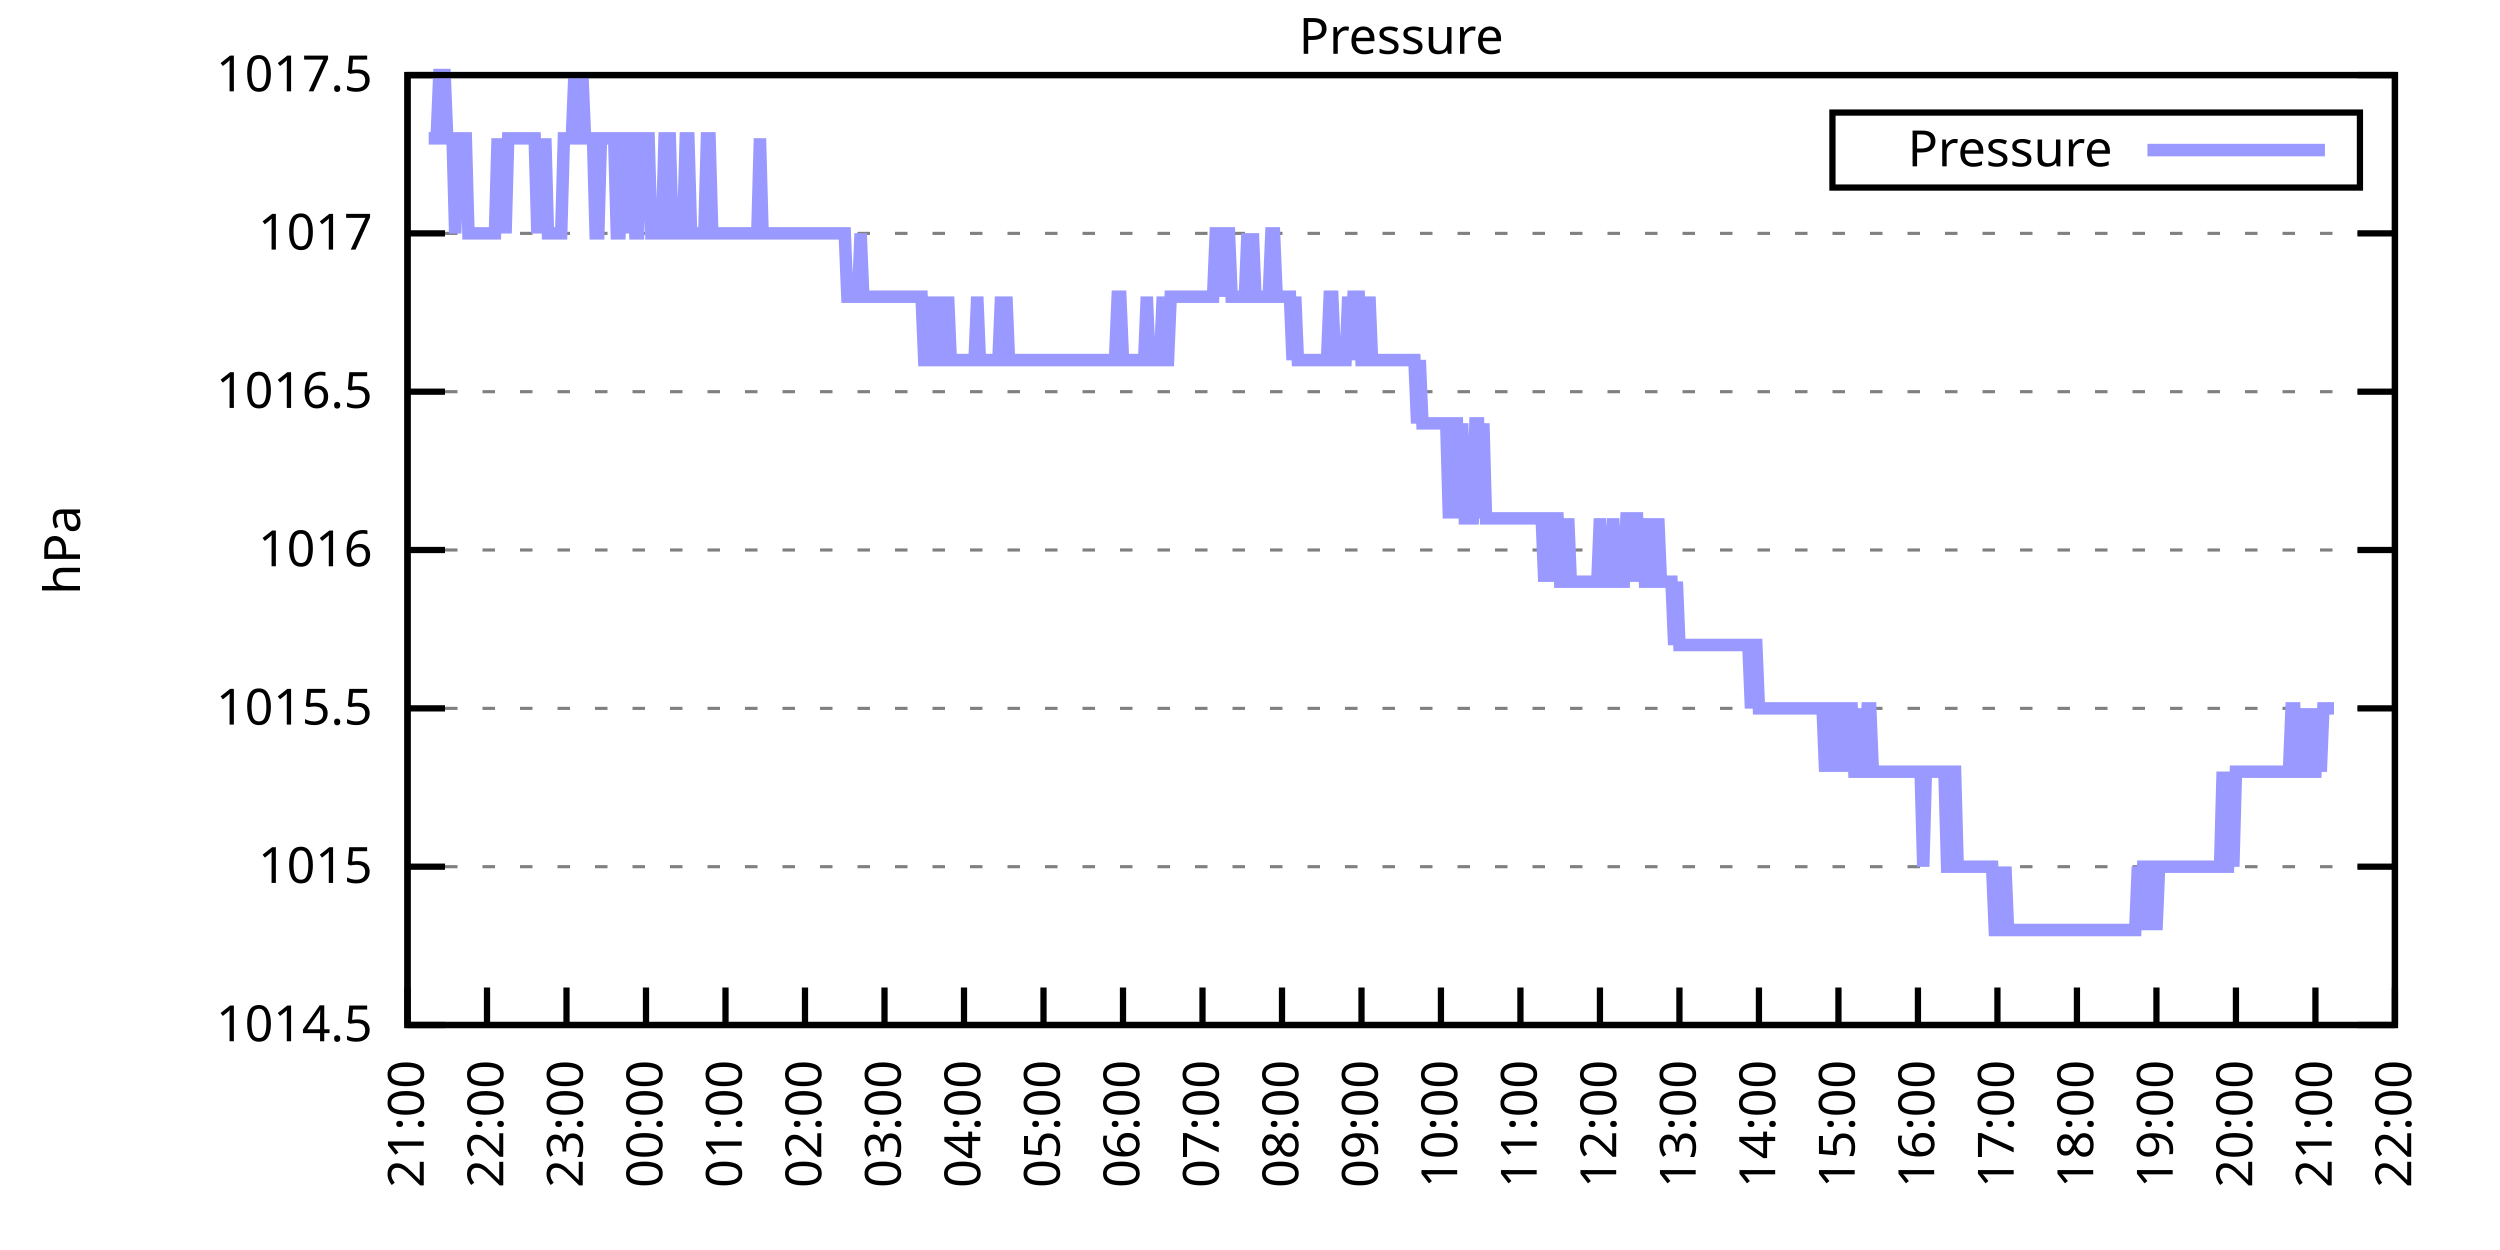
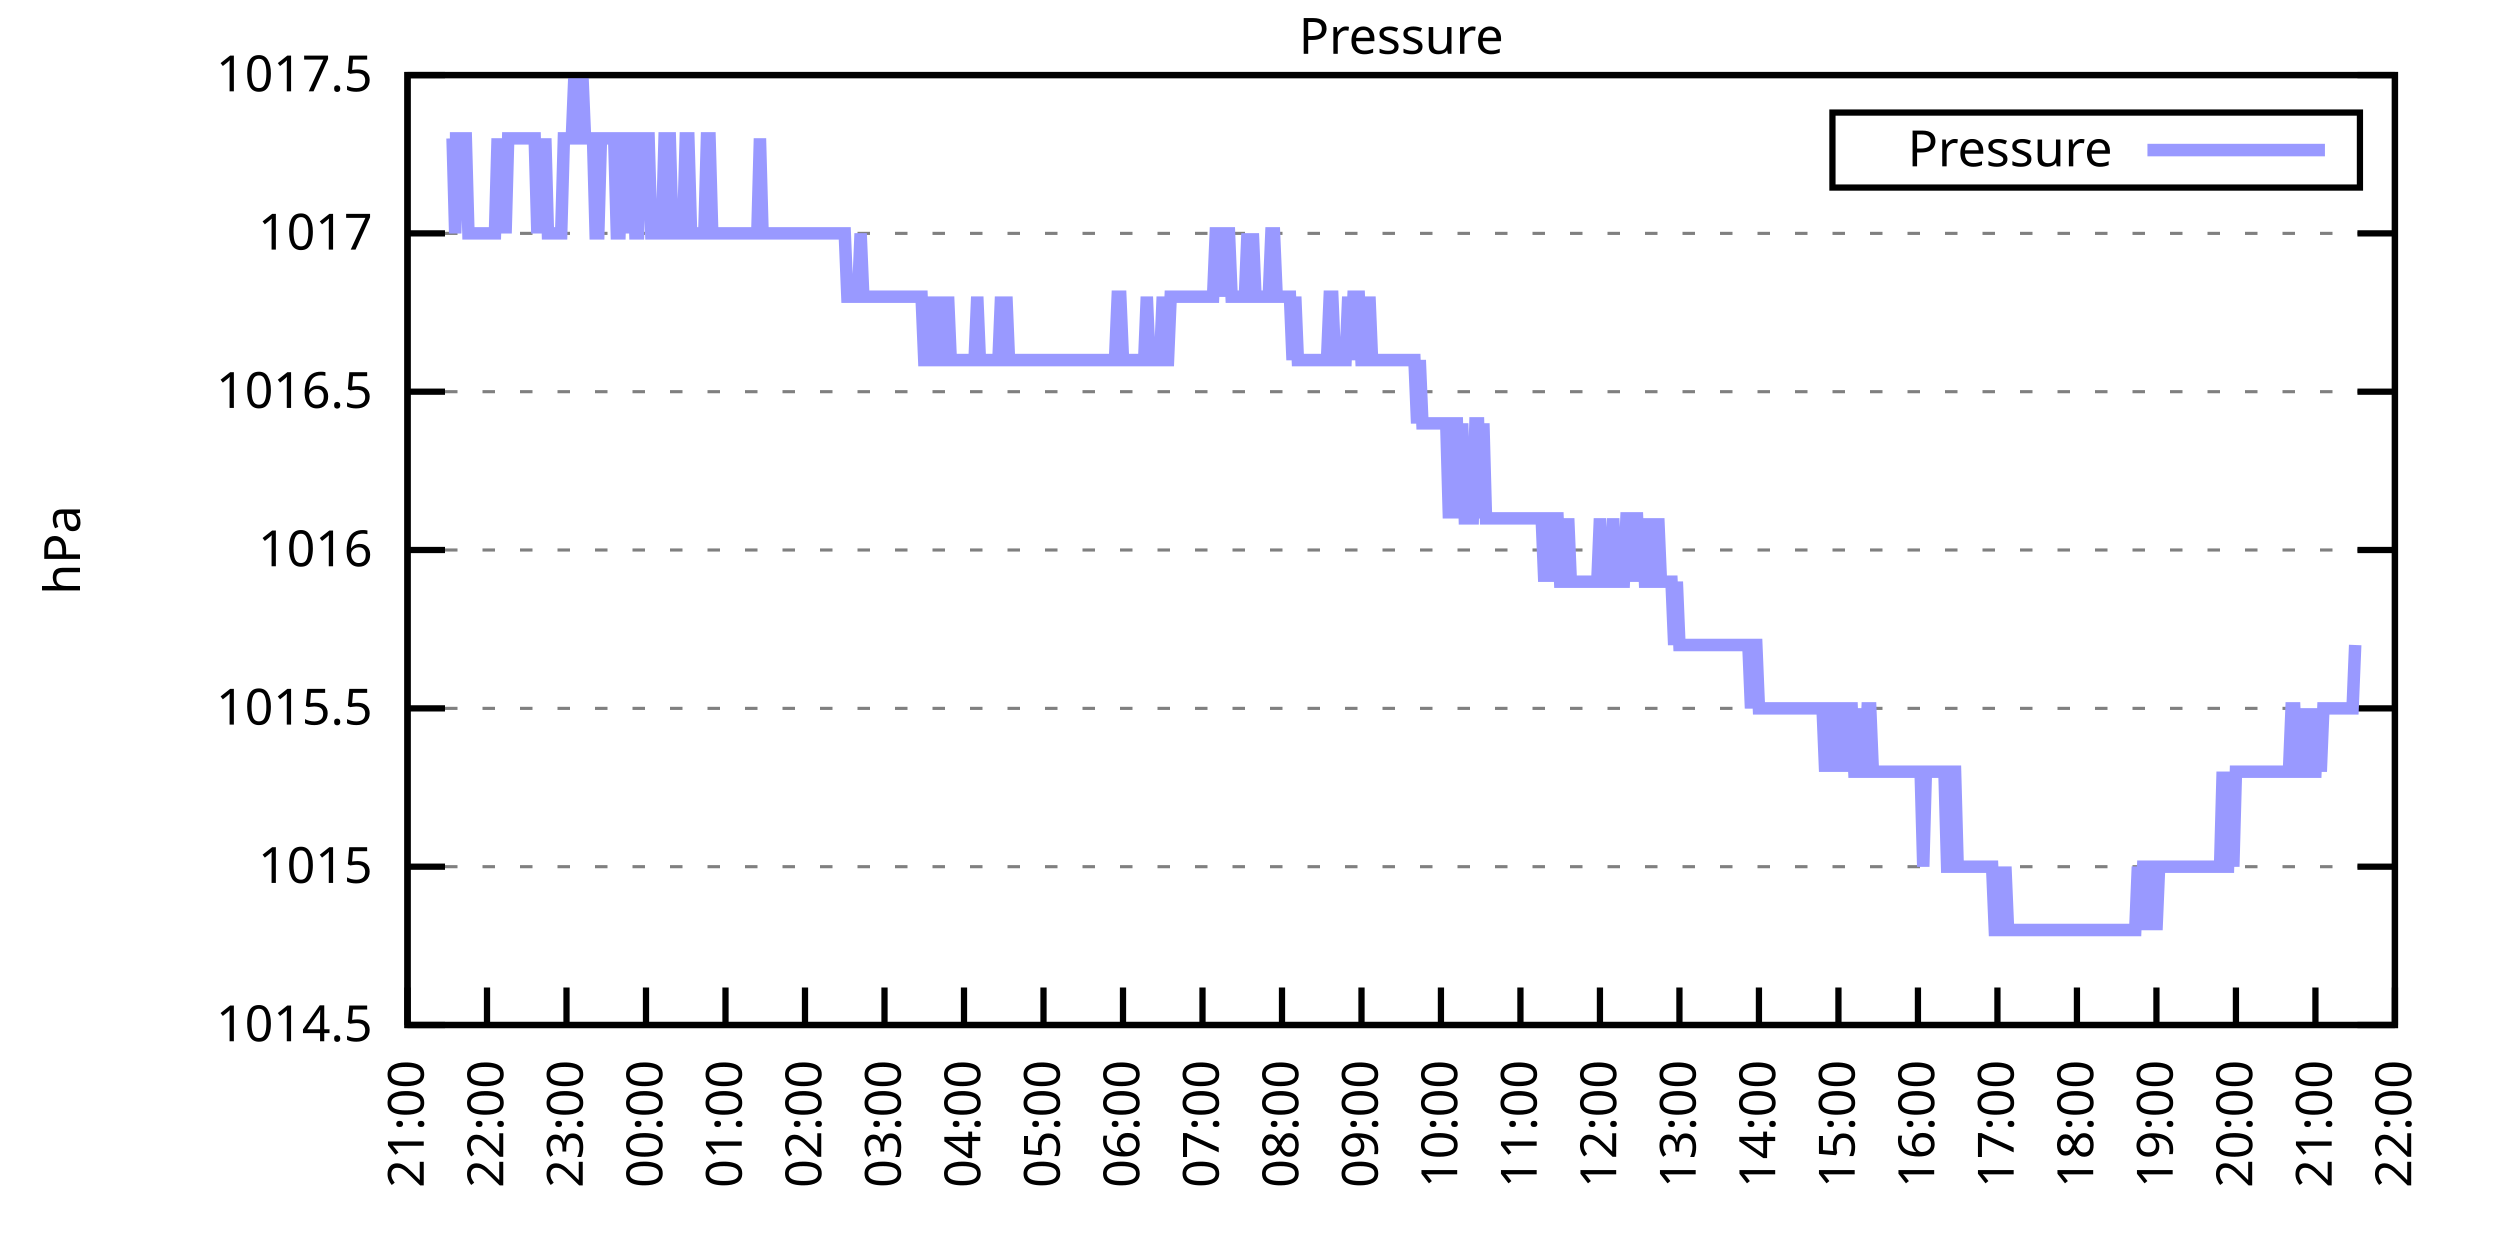
<svg xmlns="http://www.w3.org/2000/svg" xmlns:xlink="http://www.w3.org/1999/xlink" width="400" height="200" viewBox="0 0 400 200">
  <g id="gnuplot_canvas">
    <rect x="0" y="0" width="400" height="200" fill="none" />
    <defs>
      <circle id="gpDot" r="0.5" stroke-width="0.5" stroke="currentColor" />
      <path id="gpPt0" stroke-width="0.333" stroke="currentColor" d="M-1,0 h2 M0,-1 v2" />
      <path id="gpPt1" stroke-width="0.333" stroke="currentColor" d="M-1,-1 L1,1 M1,-1 L-1,1" />
      <path id="gpPt2" stroke-width="0.333" stroke="currentColor" d="M-1,0 L1,0 M0,-1 L0,1 M-1,-1 L1,1 M-1,1 L1,-1" />
      <rect id="gpPt3" stroke-width="0.333" stroke="currentColor" x="-1" y="-1" width="2" height="2" />
      <rect id="gpPt4" stroke-width="0.333" stroke="currentColor" fill="currentColor" x="-1" y="-1" width="2" height="2" />
      <circle id="gpPt5" stroke-width="0.333" stroke="currentColor" cx="0" cy="0" r="1" />
      <use xlink:href="#gpPt5" id="gpPt6" fill="currentColor" stroke="none" />
      <path id="gpPt7" stroke-width="0.333" stroke="currentColor" d="M0,-1.33 L-1.33,0.67 L1.33,0.67 z" />
      <use xlink:href="#gpPt7" id="gpPt8" fill="currentColor" stroke="none" />
      <use xlink:href="#gpPt7" id="gpPt9" stroke="currentColor" transform="rotate(180)" />
      <use xlink:href="#gpPt9" id="gpPt10" fill="currentColor" stroke="none" />
      <use xlink:href="#gpPt3" id="gpPt11" stroke="currentColor" transform="rotate(45)" />
      <use xlink:href="#gpPt11" id="gpPt12" fill="currentColor" stroke="none" />
      <path id="gpPt13" stroke-width="0.333" stroke="currentColor" d="M0,1.330 L1.265,0.411 L0.782,-1.067 L-0.782,-1.076 L-1.265,0.411 z" />
      <use xlink:href="#gpPt13" id="gpPt14" fill="currentColor" stroke="none" />
      <filter id="textbox" filterUnits="objectBoundingBox" x="0" y="0" height="1" width="1">
        <feFlood flood-color="white" flood-opacity="1" result="bgnd" />
        <feComposite in="SourceGraphic" in2="bgnd" operator="atop" />
      </filter>
      <filter id="greybox" filterUnits="objectBoundingBox" x="0" y="0" height="1" width="1">
        <feFlood flood-color="lightgrey" flood-opacity="1" result="grey" />
        <feComposite in="SourceGraphic" in2="grey" operator="atop" />
      </filter>
    </defs>
    <g fill="none" color="white" stroke="currentColor" stroke-width="1.00" stroke-linecap="butt" stroke-linejoin="miter">
</g>
    <g fill="none" color="black" stroke="currentColor" stroke-width="1.00" stroke-linecap="butt" stroke-linejoin="miter">
      <g stroke="none" shape-rendering="crispEdges">
        <polygon fill="rgb(255, 255, 255)" points="65.20,164.00 383.18,164.00 383.18,12.02 65.20,12.02 " />
      </g>
    </g>
    <g fill="none" color="black" stroke="currentColor" stroke-width="1.00" stroke-linecap="butt" stroke-linejoin="miter">
</g>
    <g fill="none" color="black" stroke="black" stroke-width="0.50" stroke-linecap="butt" stroke-linejoin="miter">
</g>
    <g fill="none" color="gray" stroke="currentColor" stroke-width="0.50" stroke-linecap="butt" stroke-linejoin="miter">
      <path stroke="gray" stroke-dasharray="2,4" class="gridline" d="M65.20,164.00 L383.19,164.00  " />
    </g>
    <g fill="none" color="gray" stroke="gray" stroke-width="1.00" stroke-linecap="butt" stroke-linejoin="miter">
</g>
    <g fill="none" color="black" stroke="currentColor" stroke-width="1.00" stroke-linecap="butt" stroke-linejoin="miter">
      <path stroke="black" d="M65.20,164.00 L71.20,164.00 M383.19,164.00 L377.19,164.00  " />
      <g transform="translate(59.60,166.60)" stroke="none" fill="black" font-family="Sans" font-size="8.00" text-anchor="end">
        <text>
          <tspan font-family="Sans"> 1014.5</tspan>
        </text>
      </g>
    </g>
    <g fill="none" color="black" stroke="currentColor" stroke-width="1.00" stroke-linecap="butt" stroke-linejoin="miter">
</g>
    <g fill="none" color="black" stroke="black" stroke-width="0.50" stroke-linecap="butt" stroke-linejoin="miter">
</g>
    <g fill="none" color="gray" stroke="currentColor" stroke-width="0.50" stroke-linecap="butt" stroke-linejoin="miter">
      <path stroke="gray" stroke-dasharray="2,4" class="gridline" d="M65.20,138.67 L383.19,138.67  " />
    </g>
    <g fill="none" color="gray" stroke="gray" stroke-width="1.00" stroke-linecap="butt" stroke-linejoin="miter">
</g>
    <g fill="none" color="black" stroke="currentColor" stroke-width="1.00" stroke-linecap="butt" stroke-linejoin="miter">
      <path stroke="black" d="M65.20,138.67 L71.20,138.67 M383.19,138.67 L377.19,138.67  " />
      <g transform="translate(59.60,141.27)" stroke="none" fill="black" font-family="Sans" font-size="8.00" text-anchor="end">
        <text>
          <tspan font-family="Sans"> 1015</tspan>
        </text>
      </g>
    </g>
    <g fill="none" color="black" stroke="currentColor" stroke-width="1.00" stroke-linecap="butt" stroke-linejoin="miter">
</g>
    <g fill="none" color="black" stroke="black" stroke-width="0.50" stroke-linecap="butt" stroke-linejoin="miter">
</g>
    <g fill="none" color="gray" stroke="currentColor" stroke-width="0.50" stroke-linecap="butt" stroke-linejoin="miter">
      <path stroke="gray" stroke-dasharray="2,4" class="gridline" d="M65.20,113.34 L383.19,113.34  " />
    </g>
    <g fill="none" color="gray" stroke="gray" stroke-width="1.00" stroke-linecap="butt" stroke-linejoin="miter">
</g>
    <g fill="none" color="black" stroke="currentColor" stroke-width="1.00" stroke-linecap="butt" stroke-linejoin="miter">
      <path stroke="black" d="M65.20,113.34 L71.20,113.34 M383.19,113.34 L377.19,113.34  " />
      <g transform="translate(59.60,115.94)" stroke="none" fill="black" font-family="Sans" font-size="8.00" text-anchor="end">
        <text>
          <tspan font-family="Sans"> 1015.5</tspan>
        </text>
      </g>
    </g>
    <g fill="none" color="black" stroke="currentColor" stroke-width="1.00" stroke-linecap="butt" stroke-linejoin="miter">
</g>
    <g fill="none" color="black" stroke="black" stroke-width="0.50" stroke-linecap="butt" stroke-linejoin="miter">
</g>
    <g fill="none" color="gray" stroke="currentColor" stroke-width="0.50" stroke-linecap="butt" stroke-linejoin="miter">
      <path stroke="gray" stroke-dasharray="2,4" class="gridline" d="M65.20,88.00 L383.19,88.00  " />
    </g>
    <g fill="none" color="gray" stroke="gray" stroke-width="1.00" stroke-linecap="butt" stroke-linejoin="miter">
</g>
    <g fill="none" color="black" stroke="currentColor" stroke-width="1.00" stroke-linecap="butt" stroke-linejoin="miter">
      <path stroke="black" d="M65.20,88.00 L71.20,88.00 M383.19,88.00 L377.19,88.00  " />
      <g transform="translate(59.60,90.60)" stroke="none" fill="black" font-family="Sans" font-size="8.00" text-anchor="end">
        <text>
          <tspan font-family="Sans"> 1016</tspan>
        </text>
      </g>
    </g>
    <g fill="none" color="black" stroke="currentColor" stroke-width="1.00" stroke-linecap="butt" stroke-linejoin="miter">
</g>
    <g fill="none" color="black" stroke="black" stroke-width="0.50" stroke-linecap="butt" stroke-linejoin="miter">
</g>
    <g fill="none" color="gray" stroke="currentColor" stroke-width="0.50" stroke-linecap="butt" stroke-linejoin="miter">
      <path stroke="gray" stroke-dasharray="2,4" class="gridline" d="M65.20,62.67 L383.19,62.67  " />
    </g>
    <g fill="none" color="gray" stroke="gray" stroke-width="1.00" stroke-linecap="butt" stroke-linejoin="miter">
</g>
    <g fill="none" color="black" stroke="currentColor" stroke-width="1.00" stroke-linecap="butt" stroke-linejoin="miter">
      <path stroke="black" d="M65.20,62.67 L71.20,62.67 M383.19,62.67 L377.19,62.67  " />
      <g transform="translate(59.60,65.27)" stroke="none" fill="black" font-family="Sans" font-size="8.00" text-anchor="end">
        <text>
          <tspan font-family="Sans"> 1016.5</tspan>
        </text>
      </g>
    </g>
    <g fill="none" color="black" stroke="currentColor" stroke-width="1.00" stroke-linecap="butt" stroke-linejoin="miter">
</g>
    <g fill="none" color="black" stroke="black" stroke-width="0.50" stroke-linecap="butt" stroke-linejoin="miter">
</g>
    <g fill="none" color="gray" stroke="currentColor" stroke-width="0.50" stroke-linecap="butt" stroke-linejoin="miter">
      <path stroke="gray" stroke-dasharray="2,4" class="gridline" d="M65.20,37.34 L383.19,37.34  " />
    </g>
    <g fill="none" color="gray" stroke="gray" stroke-width="1.00" stroke-linecap="butt" stroke-linejoin="miter">
</g>
    <g fill="none" color="black" stroke="currentColor" stroke-width="1.00" stroke-linecap="butt" stroke-linejoin="miter">
      <path stroke="black" d="M65.20,37.34 L71.20,37.34 M383.19,37.34 L377.19,37.34  " />
      <g transform="translate(59.60,39.94)" stroke="none" fill="black" font-family="Sans" font-size="8.00" text-anchor="end">
        <text>
          <tspan font-family="Sans"> 1017</tspan>
        </text>
      </g>
    </g>
    <g fill="none" color="black" stroke="currentColor" stroke-width="1.00" stroke-linecap="butt" stroke-linejoin="miter">
</g>
    <g fill="none" color="black" stroke="black" stroke-width="0.50" stroke-linecap="butt" stroke-linejoin="miter">
</g>
    <g fill="none" color="gray" stroke="currentColor" stroke-width="0.50" stroke-linecap="butt" stroke-linejoin="miter">
      <path stroke="gray" stroke-dasharray="2,4" class="gridline" d="M65.20,12.01 L383.19,12.01  " />
    </g>
    <g fill="none" color="gray" stroke="gray" stroke-width="1.00" stroke-linecap="butt" stroke-linejoin="miter">
</g>
    <g fill="none" color="black" stroke="currentColor" stroke-width="1.00" stroke-linecap="butt" stroke-linejoin="miter">
      <path stroke="black" d="M65.20,12.01 L71.20,12.01 M383.19,12.01 L377.19,12.01  " />
      <g transform="translate(59.60,14.61)" stroke="none" fill="black" font-family="Sans" font-size="8.00" text-anchor="end">
        <text>
          <tspan font-family="Sans"> 1017.5</tspan>
        </text>
      </g>
    </g>
    <g fill="none" color="black" stroke="currentColor" stroke-width="1.00" stroke-linecap="butt" stroke-linejoin="miter">
      <path stroke="black" d="M65.20,164.00 L65.20,158.00  " />
      <g transform="translate(67.80,169.60) rotate(270.00)" stroke="none" fill="black" font-family="Sans" font-size="8.00" text-anchor="end">
        <text>
          <tspan font-family="Sans">21:00</tspan>
        </text>
      </g>
    </g>
    <g fill="none" color="black" stroke="currentColor" stroke-width="1.00" stroke-linecap="butt" stroke-linejoin="miter">
      <path stroke="black" d="M77.92,164.00 L77.92,158.00  " />
      <g transform="translate(80.52,169.60) rotate(270.00)" stroke="none" fill="black" font-family="Sans" font-size="8.00" text-anchor="end">
        <text>
          <tspan font-family="Sans">22:00</tspan>
        </text>
      </g>
    </g>
    <g fill="none" color="black" stroke="currentColor" stroke-width="1.00" stroke-linecap="butt" stroke-linejoin="miter">
      <path stroke="black" d="M90.64,164.00 L90.64,158.00  " />
      <g transform="translate(93.24,169.60) rotate(270.00)" stroke="none" fill="black" font-family="Sans" font-size="8.00" text-anchor="end">
        <text>
          <tspan font-family="Sans">23:00</tspan>
        </text>
      </g>
    </g>
    <g fill="none" color="black" stroke="currentColor" stroke-width="1.00" stroke-linecap="butt" stroke-linejoin="miter">
      <path stroke="black" d="M103.36,164.00 L103.36,158.00  " />
      <g transform="translate(105.96,169.60) rotate(270.00)" stroke="none" fill="black" font-family="Sans" font-size="8.00" text-anchor="end">
        <text>
          <tspan font-family="Sans">00:00</tspan>
        </text>
      </g>
    </g>
    <g fill="none" color="black" stroke="currentColor" stroke-width="1.00" stroke-linecap="butt" stroke-linejoin="miter">
      <path stroke="black" d="M116.08,164.00 L116.08,158.00  " />
      <g transform="translate(118.68,169.60) rotate(270.00)" stroke="none" fill="black" font-family="Sans" font-size="8.00" text-anchor="end">
        <text>
          <tspan font-family="Sans">01:00</tspan>
        </text>
      </g>
    </g>
    <g fill="none" color="black" stroke="currentColor" stroke-width="1.00" stroke-linecap="butt" stroke-linejoin="miter">
      <path stroke="black" d="M128.80,164.00 L128.80,158.00  " />
      <g transform="translate(131.40,169.60) rotate(270.00)" stroke="none" fill="black" font-family="Sans" font-size="8.00" text-anchor="end">
        <text>
          <tspan font-family="Sans">02:00</tspan>
        </text>
      </g>
    </g>
    <g fill="none" color="black" stroke="currentColor" stroke-width="1.00" stroke-linecap="butt" stroke-linejoin="miter">
      <path stroke="black" d="M141.52,164.00 L141.52,158.00  " />
      <g transform="translate(144.12,169.60) rotate(270.00)" stroke="none" fill="black" font-family="Sans" font-size="8.00" text-anchor="end">
        <text>
          <tspan font-family="Sans">03:00</tspan>
        </text>
      </g>
    </g>
    <g fill="none" color="black" stroke="currentColor" stroke-width="1.00" stroke-linecap="butt" stroke-linejoin="miter">
      <path stroke="black" d="M154.24,164.00 L154.24,158.00  " />
      <g transform="translate(156.84,169.60) rotate(270.00)" stroke="none" fill="black" font-family="Sans" font-size="8.00" text-anchor="end">
        <text>
          <tspan font-family="Sans">04:00</tspan>
        </text>
      </g>
    </g>
    <g fill="none" color="black" stroke="currentColor" stroke-width="1.00" stroke-linecap="butt" stroke-linejoin="miter">
      <path stroke="black" d="M166.96,164.00 L166.96,158.00  " />
      <g transform="translate(169.56,169.60) rotate(270.00)" stroke="none" fill="black" font-family="Sans" font-size="8.00" text-anchor="end">
        <text>
          <tspan font-family="Sans">05:00</tspan>
        </text>
      </g>
    </g>
    <g fill="none" color="black" stroke="currentColor" stroke-width="1.00" stroke-linecap="butt" stroke-linejoin="miter">
      <path stroke="black" d="M179.68,164.00 L179.68,158.00  " />
      <g transform="translate(182.28,169.60) rotate(270.00)" stroke="none" fill="black" font-family="Sans" font-size="8.00" text-anchor="end">
        <text>
          <tspan font-family="Sans">06:00</tspan>
        </text>
      </g>
    </g>
    <g fill="none" color="black" stroke="currentColor" stroke-width="1.00" stroke-linecap="butt" stroke-linejoin="miter">
      <path stroke="black" d="M192.40,164.00 L192.40,158.00  " />
      <g transform="translate(195.00,169.60) rotate(270.00)" stroke="none" fill="black" font-family="Sans" font-size="8.00" text-anchor="end">
        <text>
          <tspan font-family="Sans">07:00</tspan>
        </text>
      </g>
    </g>
    <g fill="none" color="black" stroke="currentColor" stroke-width="1.00" stroke-linecap="butt" stroke-linejoin="miter">
      <path stroke="black" d="M205.12,164.00 L205.12,158.00  " />
      <g transform="translate(207.72,169.60) rotate(270.00)" stroke="none" fill="black" font-family="Sans" font-size="8.00" text-anchor="end">
        <text>
          <tspan font-family="Sans">08:00</tspan>
        </text>
      </g>
    </g>
    <g fill="none" color="black" stroke="currentColor" stroke-width="1.00" stroke-linecap="butt" stroke-linejoin="miter">
      <path stroke="black" d="M217.84,164.00 L217.84,158.00  " />
      <g transform="translate(220.44,169.60) rotate(270.00)" stroke="none" fill="black" font-family="Sans" font-size="8.00" text-anchor="end">
        <text>
          <tspan font-family="Sans">09:00</tspan>
        </text>
      </g>
    </g>
    <g fill="none" color="black" stroke="currentColor" stroke-width="1.00" stroke-linecap="butt" stroke-linejoin="miter">
      <path stroke="black" d="M230.55,164.00 L230.55,158.00  " />
      <g transform="translate(233.15,169.60) rotate(270.00)" stroke="none" fill="black" font-family="Sans" font-size="8.00" text-anchor="end">
        <text>
          <tspan font-family="Sans">10:00</tspan>
        </text>
      </g>
    </g>
    <g fill="none" color="black" stroke="currentColor" stroke-width="1.00" stroke-linecap="butt" stroke-linejoin="miter">
      <path stroke="black" d="M243.27,164.00 L243.27,158.00  " />
      <g transform="translate(245.87,169.60) rotate(270.00)" stroke="none" fill="black" font-family="Sans" font-size="8.00" text-anchor="end">
        <text>
          <tspan font-family="Sans">11:00</tspan>
        </text>
      </g>
    </g>
    <g fill="none" color="black" stroke="currentColor" stroke-width="1.00" stroke-linecap="butt" stroke-linejoin="miter">
      <path stroke="black" d="M255.99,164.00 L255.99,158.00  " />
      <g transform="translate(258.59,169.60) rotate(270.00)" stroke="none" fill="black" font-family="Sans" font-size="8.00" text-anchor="end">
        <text>
          <tspan font-family="Sans">12:00</tspan>
        </text>
      </g>
    </g>
    <g fill="none" color="black" stroke="currentColor" stroke-width="1.00" stroke-linecap="butt" stroke-linejoin="miter">
      <path stroke="black" d="M268.71,164.00 L268.71,158.00  " />
      <g transform="translate(271.31,169.60) rotate(270.00)" stroke="none" fill="black" font-family="Sans" font-size="8.00" text-anchor="end">
        <text>
          <tspan font-family="Sans">13:00</tspan>
        </text>
      </g>
    </g>
    <g fill="none" color="black" stroke="currentColor" stroke-width="1.00" stroke-linecap="butt" stroke-linejoin="miter">
      <path stroke="black" d="M281.43,164.00 L281.43,158.00  " />
      <g transform="translate(284.03,169.60) rotate(270.00)" stroke="none" fill="black" font-family="Sans" font-size="8.00" text-anchor="end">
        <text>
          <tspan font-family="Sans">14:00</tspan>
        </text>
      </g>
    </g>
    <g fill="none" color="black" stroke="currentColor" stroke-width="1.00" stroke-linecap="butt" stroke-linejoin="miter">
      <path stroke="black" d="M294.15,164.00 L294.15,158.00  " />
      <g transform="translate(296.75,169.60) rotate(270.00)" stroke="none" fill="black" font-family="Sans" font-size="8.00" text-anchor="end">
        <text>
          <tspan font-family="Sans">15:00</tspan>
        </text>
      </g>
    </g>
    <g fill="none" color="black" stroke="currentColor" stroke-width="1.00" stroke-linecap="butt" stroke-linejoin="miter">
      <path stroke="black" d="M306.87,164.00 L306.87,158.00  " />
      <g transform="translate(309.47,169.60) rotate(270.00)" stroke="none" fill="black" font-family="Sans" font-size="8.00" text-anchor="end">
        <text>
          <tspan font-family="Sans">16:00</tspan>
        </text>
      </g>
    </g>
    <g fill="none" color="black" stroke="currentColor" stroke-width="1.00" stroke-linecap="butt" stroke-linejoin="miter">
      <path stroke="black" d="M319.59,164.00 L319.59,158.00  " />
      <g transform="translate(322.19,169.60) rotate(270.00)" stroke="none" fill="black" font-family="Sans" font-size="8.00" text-anchor="end">
        <text>
          <tspan font-family="Sans">17:00</tspan>
        </text>
      </g>
    </g>
    <g fill="none" color="black" stroke="currentColor" stroke-width="1.00" stroke-linecap="butt" stroke-linejoin="miter">
      <path stroke="black" d="M332.31,164.00 L332.31,158.00  " />
      <g transform="translate(334.91,169.60) rotate(270.00)" stroke="none" fill="black" font-family="Sans" font-size="8.00" text-anchor="end">
        <text>
          <tspan font-family="Sans">18:00</tspan>
        </text>
      </g>
    </g>
    <g fill="none" color="black" stroke="currentColor" stroke-width="1.00" stroke-linecap="butt" stroke-linejoin="miter">
      <path stroke="black" d="M345.03,164.00 L345.03,158.00  " />
      <g transform="translate(347.63,169.60) rotate(270.00)" stroke="none" fill="black" font-family="Sans" font-size="8.00" text-anchor="end">
        <text>
          <tspan font-family="Sans">19:00</tspan>
        </text>
      </g>
    </g>
    <g fill="none" color="black" stroke="currentColor" stroke-width="1.00" stroke-linecap="butt" stroke-linejoin="miter">
      <path stroke="black" d="M357.75,164.00 L357.75,158.00  " />
      <g transform="translate(360.35,169.60) rotate(270.00)" stroke="none" fill="black" font-family="Sans" font-size="8.00" text-anchor="end">
        <text>
          <tspan font-family="Sans">20:00</tspan>
        </text>
      </g>
    </g>
    <g fill="none" color="black" stroke="currentColor" stroke-width="1.00" stroke-linecap="butt" stroke-linejoin="miter">
      <path stroke="black" d="M370.47,164.00 L370.47,158.00  " />
      <g transform="translate(373.07,169.60) rotate(270.00)" stroke="none" fill="black" font-family="Sans" font-size="8.00" text-anchor="end">
        <text>
          <tspan font-family="Sans">21:00</tspan>
        </text>
      </g>
    </g>
    <g fill="none" color="black" stroke="currentColor" stroke-width="1.00" stroke-linecap="butt" stroke-linejoin="miter">
      <path stroke="black" d="M383.19,164.00 L383.19,158.00  " />
      <g transform="translate(385.79,169.60) rotate(270.00)" stroke="none" fill="black" font-family="Sans" font-size="8.00" text-anchor="end">
        <text>
          <tspan font-family="Sans">22:00</tspan>
        </text>
      </g>
    </g>
    <g fill="none" color="black" stroke="currentColor" stroke-width="1.00" stroke-linecap="butt" stroke-linejoin="miter">
</g>
    <g fill="none" color="black" stroke="currentColor" stroke-width="1.00" stroke-linecap="butt" stroke-linejoin="miter">
      <path stroke="black" d="M65.20,12.01 L65.20,164.00 L383.19,164.00 L383.19,12.01 L65.20,12.01 Z  " />
    </g>
    <g fill="none" color="black" stroke="currentColor" stroke-width="1.00" stroke-linecap="butt" stroke-linejoin="miter">
</g>
    <g fill="none" color="black" stroke="currentColor" stroke-width="1.00" stroke-linecap="butt" stroke-linejoin="miter">
      <path stroke="black" d="M293.19,30.01 L293.19,18.01 L377.59,18.01 L377.59,30.01 L293.19,30.01 Z  " />
    </g>
    <g id="Pressure_plot_1">
      <g fill="none" color="white" stroke="black" stroke-width="2.00" stroke-linecap="butt" stroke-linejoin="miter">
</g>
      <g fill="none" color="black" stroke="currentColor" stroke-width="2.00" stroke-linecap="butt" stroke-linejoin="miter">
        <g transform="translate(337.99,26.61)" stroke="none" fill="black" font-family="Sans" font-size="8.00" text-anchor="end">
          <text>
            <tspan font-family="Sans">Pressure</tspan>
          </text>
        </g>
      </g>
      <g fill="none" color="black" stroke="currentColor" stroke-width="2.00" stroke-linecap="butt" stroke-linejoin="miter">
-         <path stroke="rgb(153, 153, 255)" d="M343.59,24.01 L371.99,24.01 M68.59,22.14 L69.02,22.14 L69.44,22.14 L69.86,22.14 L70.29,12.01 L70.71,12.01   L71.14,12.01 L71.56,22.14 L71.98,22.14 L72.41,22.14 L72.83,37.34 L73.26,22.14 L73.68,22.14 L74.10,22.14   L74.53,22.14 L74.95,37.34 L75.38,37.34 L75.80,37.34 L76.22,37.34 L76.65,37.34 L77.07,37.34 L77.50,37.34   L77.92,37.34 L78.34,37.34 L78.77,37.34 L79.19,37.34 L79.62,22.14 L80.04,37.34 L80.46,22.14 L80.89,37.34   L81.31,22.14 L81.74,22.14 L82.16,22.14 L82.58,22.14 L83.01,22.14 L83.43,22.14 L83.86,22.14 L84.28,22.14   L84.70,22.14 L85.13,22.14 L85.55,22.14 L85.98,37.34 L86.40,22.14 L86.82,37.34 L87.25,22.14 L87.67,37.34   L88.10,37.34 L88.52,37.34 L88.94,37.34 L89.37,37.34 L89.79,37.34 L90.22,22.14 L90.64,22.14 L91.06,22.14   L91.49,22.14 L91.91,12.01 L92.34,22.14 L92.76,22.14 L93.18,12.01 L93.61,22.14 L94.03,22.14 L94.46,22.14   L94.88,22.14 L95.30,37.34 L95.73,37.34 L96.15,22.14 L96.58,22.14 L97.00,22.14 L97.42,22.14 L97.85,22.14   L98.27,22.14 L98.69,37.34 L99.12,37.34 L99.54,22.14 L99.97,22.14 L100.39,37.34 L100.81,22.14 L101.24,22.14   L101.66,37.34 L102.09,37.34 L102.51,22.14 L102.93,22.14 L103.36,22.14 L103.78,22.14 L104.21,37.34 L104.63,37.34   L105.05,37.34 L105.48,37.34 L105.90,37.34 L106.33,22.14 L106.75,22.14 L107.17,22.14 L107.60,37.34 L108.02,37.34   L108.45,37.34 L108.87,37.34 L109.29,37.34 L109.72,22.14 L110.14,22.14 L110.57,37.34 L110.99,37.34 L111.41,37.34   L111.84,37.34 L112.26,37.34 L112.69,37.34 L113.11,22.14 L113.53,22.14 L113.96,37.34 L114.38,37.34 L114.81,37.34   L115.23,37.34 L115.65,37.34 L116.08,37.34 L116.50,37.34 L116.93,37.34 L117.35,37.34 L117.77,37.34 L118.20,37.34   L118.62,37.34 L119.05,37.34 L119.47,37.34 L119.89,37.34 L120.32,37.34 L120.74,37.34 L121.17,37.34 L121.59,22.14   L122.01,37.34 L122.44,37.34 L122.86,37.34 L123.29,37.34 L123.71,37.34 L124.13,37.34 L124.56,37.34 L124.98,37.34   L125.41,37.34 L125.83,37.34 L126.25,37.34 L126.68,37.34 L127.10,37.34 L127.53,37.34 L127.95,37.34 L128.37,37.34   L128.80,37.34 L129.22,37.34 L129.65,37.34 L130.07,37.34 L130.49,37.34 L130.92,37.34 L131.34,37.34 L131.77,37.34   L132.19,37.34 L132.61,37.34 L133.04,37.34 L133.46,37.34 L133.89,37.34 L134.31,37.34 L134.73,37.34 L135.16,37.34   L135.58,47.47 L136.01,47.47 L136.43,47.47 L136.85,47.47 L137.28,47.47 L137.70,37.34 L138.13,47.47 L138.55,47.47   L138.97,47.47 L139.40,47.47 L139.82,47.47 L140.25,47.47 L140.67,47.47 L141.09,47.47 L141.52,47.47 L141.94,47.47   L142.37,47.47 L142.79,47.47 L143.21,47.47 L143.64,47.47 L144.06,47.47 L144.49,47.47 L144.91,47.47 L145.33,47.47   L145.76,47.47 L146.18,47.47 L146.61,47.47 L147.03,47.47 L147.45,47.47 L147.88,57.61 L148.30,57.61 L148.73,57.61   L149.15,47.47 L149.57,57.61 L150.00,47.47 L150.42,57.61 L150.85,57.61 L151.27,57.61 L151.69,47.47 L152.12,57.61   L152.54,57.61 L152.97,57.61 L153.39,57.61 L153.81,57.61 L154.24,57.61 L154.66,57.61 L155.09,57.61 L155.51,57.61   L155.93,57.61 L156.36,47.47 L156.78,57.61 L157.21,57.61 L157.63,57.61 L158.05,57.61 L158.48,57.61 L158.90,57.61   L159.33,57.61 L159.75,57.61 L160.17,47.47 L160.60,57.61 L161.02,47.47 L161.44,57.61 L161.87,57.61 L162.29,57.61   L162.72,57.61 L163.14,57.61 L163.56,57.61 L163.99,57.61 L164.41,57.61 L164.84,57.61 L165.26,57.61 L165.68,57.61   L166.11,57.61 L166.53,57.61 L166.96,57.61 L167.38,57.61 L167.80,57.61 L168.23,57.61 L168.65,57.61 L169.08,57.61   L169.50,57.61 L169.92,57.61 L170.35,57.61 L170.77,57.61 L171.20,57.61 L171.62,57.61 L172.04,57.61 L172.47,57.61   L172.89,57.61 L173.32,57.61 L173.74,57.61 L174.16,57.61 L174.59,57.61 L175.01,57.61 L175.44,57.61 L175.86,57.61   L176.28,57.61 L176.71,57.61 L177.13,57.61 L177.56,57.61 L177.98,57.61 L178.40,57.61 L178.83,47.47 L179.25,47.47   L179.68,57.61 L180.10,57.61 L180.52,57.61 L180.95,57.61 L181.37,57.61 L181.80,57.61 L182.22,57.61 L182.64,57.61   L183.07,57.61 L183.49,47.47 L183.92,57.61 L184.34,57.61 L184.76,57.61 L185.19,57.61 L185.61,57.61 L186.04,47.47   L186.46,57.61 L186.88,57.61 L187.31,47.47 L187.73,47.47 L188.16,47.47 L188.58,47.47 L189.00,47.47 L189.43,47.47   L189.85,47.47 L190.28,47.47 L190.70,47.47 L191.12,47.47 L191.55,47.47 L191.97,47.47 L192.40,47.47 L192.82,47.47   L193.24,47.47 L193.67,47.47 L194.09,47.47 L194.52,37.34 L194.94,37.34 L195.36,37.34 L195.79,47.47 L196.21,37.34   L196.64,37.34 L197.06,47.47 L197.48,47.47 L197.91,47.47 L198.33,47.47 L198.76,47.47 L199.18,47.47 L199.60,37.34   L200.03,47.47 L200.45,37.34 L200.88,47.47 L201.30,47.47 L201.72,47.47 L202.15,47.47 L202.57,47.47 L203.00,47.47   L203.42,37.34 L203.84,37.34 L204.27,47.47 L204.69,47.47 L205.12,47.47 L205.54,47.47 L205.96,47.47 L206.39,47.47   L206.81,57.61 L207.24,47.47 L207.66,57.61 L208.08,57.61 L208.51,57.61 L208.93,57.61 L209.36,57.61 L209.78,57.61   L210.20,57.61 L210.63,57.61 L211.05,57.61 L211.48,57.61 L211.90,57.61 L212.32,57.61 L212.75,47.47 L213.17,47.47   L213.60,57.61 L214.02,57.61 L214.44,57.61 L214.87,57.61 L215.29,57.61 L215.72,47.47 L216.14,57.61 L216.56,47.47   L216.99,47.47 L217.41,47.47 L217.84,57.61 L218.26,57.61 L218.68,57.61 L219.11,47.47 L219.53,57.61 L219.96,57.61   L220.38,57.61 L220.80,57.61 L221.23,57.61 L221.65,57.61 L222.08,57.61 L222.50,57.61 L222.92,57.61 L223.35,57.61   L223.77,57.61 L224.20,57.61 L224.62,57.61 L225.04,57.61 L225.47,57.61 L225.89,57.61 L226.31,57.61 L226.74,67.74   L227.16,57.61 L227.59,67.74 L228.01,67.74 L228.43,67.74 L228.86,67.74 L229.28,67.74 L229.71,67.74 L230.13,67.74   L230.55,67.74 L230.98,67.74 L231.40,67.74 L231.83,82.94 L232.25,67.74 L232.67,67.74 L233.10,67.74 L233.52,82.94   L233.95,67.74 L234.37,82.94 L234.79,82.94 L235.22,82.94 L235.64,82.94 L236.07,67.74 L236.49,67.74 L236.91,82.94   L237.34,67.74 L237.76,82.94 L238.19,82.94 L238.61,82.94 L239.03,82.94 L239.46,82.94 L239.88,82.94 L240.31,82.94   L240.73,82.94 L241.15,82.94 L241.58,82.94 L242.00,82.94 L242.43,82.94 L242.85,82.94 L243.27,82.94 L243.70,82.94   L244.12,82.94 L244.55,82.94 L244.97,82.94 L245.39,82.94 L245.82,82.94 L246.24,82.94 L246.67,82.94 L247.09,93.07   L247.51,82.94 L247.94,82.94 L248.36,93.07 L248.79,82.94 L249.21,82.94 L249.63,93.07 L250.06,93.07 L250.48,93.07   L250.91,82.94 L251.33,93.07 L251.75,93.07 L252.18,93.07 L252.60,93.07 L253.03,93.07 L253.45,93.07 L253.87,93.07   L254.30,93.07 L254.72,93.07 L255.15,93.07 L255.57,93.07 L255.99,82.94 L256.42,93.07 L256.84,93.07 L257.27,93.07   L257.69,93.07 L258.11,82.94 L258.54,93.07 L258.96,93.07 L259.39,93.07 L259.81,93.07 L260.23,82.94 L260.66,82.94   L261.08,93.07 L261.51,82.94 L261.93,82.94 L262.35,93.07 L262.78,82.94 L263.20,93.07 L263.63,93.07 L264.05,82.94   L264.47,93.07 L264.90,93.07 L265.32,82.94 L265.75,93.07 L266.17,93.07 L266.59,93.07 L267.02,93.07 L267.44,93.07   L267.87,103.20 L268.29,93.07 L268.71,103.20 L269.14,103.20 L269.56,103.20 L269.99,103.20 L270.41,103.20 L270.83,103.20   L271.26,103.20 L271.68,103.20 L272.11,103.20 L272.53,103.20 L272.95,103.20 L273.38,103.20 L273.80,103.20 L274.23,103.20   L274.65,103.20 L275.07,103.20 L275.50,103.20 L275.92,103.20 L276.35,103.20 L276.77,103.20 L277.19,103.20 L277.62,103.20   L278.04,103.20 L278.47,103.20 L278.89,103.20 L279.31,103.20 L279.74,103.20 L280.16,113.34 L280.59,103.20 L281.01,103.20   L281.43,113.34 L281.86,113.34 L282.28,113.34 L282.71,113.34 L283.13,113.34 L283.55,113.34 L283.98,113.34 L284.40,113.34   L284.83,113.34 L285.25,113.34 L285.67,113.34 L286.10,113.34 L286.52,113.34 L286.95,113.34 L287.37,113.34 L287.79,113.34   L288.22,113.34 L288.64,113.34 L289.06,113.34 L289.49,113.34 L289.91,113.34 L290.34,113.34 L290.76,113.34 L291.18,113.34   L291.61,113.34 L292.03,123.47 L292.46,113.34 L292.88,113.34 L293.30,123.47 L293.73,113.34 L294.15,123.47 L294.58,113.34   L295.00,113.34 L295.42,123.47 L295.85,113.34 L296.27,113.34 L296.70,123.47 L297.12,123.47 L297.54,113.34 L297.97,123.47   L298.39,123.47 L298.82,113.34 L299.24,113.34 L299.66,123.47 L300.09,123.47 L300.51,123.47 L300.94,123.47 L301.36,123.47   L301.78,123.47 L302.21,123.47 L302.63,123.47 L303.06,123.47 L303.48,123.47 L303.90,123.47 L304.33,123.47 L304.75,123.47   L305.18,123.47 L305.60,123.47 L306.02,123.47 L306.45,123.47 L306.87,123.47 L307.30,123.47 L307.72,138.67 L308.14,123.47   L308.57,123.47 L308.99,123.47 L309.42,123.47 L309.84,123.47 L310.26,123.47 L310.69,123.47 L311.11,123.47 L311.54,138.67   L311.96,138.67 L312.38,123.47 L312.81,123.47 L313.23,138.67 L313.66,138.67 L314.08,138.67 L314.50,138.67 L314.93,138.67   L315.35,138.67 L315.78,138.67 L316.20,138.67 L316.62,138.67 L317.05,138.67 L317.47,138.67 L317.90,138.67 L318.32,138.67   L318.74,138.67 L319.17,148.80 L319.59,148.80 L320.02,138.67 L320.44,148.80 L320.86,138.67 L321.29,148.80 L321.71,148.80   L322.14,148.80 L322.56,148.80 L322.98,148.80 L323.41,148.80 L323.83,148.80 L324.26,148.80 L324.68,148.80 L325.10,148.80   L325.53,148.80 L325.95,148.80 L326.38,148.80 L326.80,148.80 L327.22,148.80 L327.65,148.80 L328.07,148.80 L328.50,148.80   L328.92,148.80 L329.34,148.80 L329.77,148.80 L330.19,148.80 L330.62,148.80 L331.04,148.80 L331.46,148.80 L331.89,148.80   L332.31,148.80 L332.74,148.80 L333.16,148.80 L333.58,148.80 L334.01,148.80 L334.43,148.80 L334.86,148.80 L335.28,148.80   L335.70,148.80 L336.13,148.80 L336.55,148.80 L336.98,148.80 L337.40,148.80 L337.82,148.80 L338.25,148.80 L338.67,148.80   L339.10,148.80 L339.52,148.80 L339.94,148.80 L340.37,148.80 L340.79,148.80 L341.22,148.80 L341.64,148.80 L342.06,138.67   L342.49,148.80 L342.91,138.67 L343.34,138.67 L343.76,148.80 L344.18,138.67 L344.61,138.67 L345.03,148.80 L345.46,138.67   L345.88,138.67 L346.30,138.67 L346.73,138.67 L347.15,138.67 L347.58,138.67 L348.00,138.67 L348.42,138.67 L348.85,138.67   L349.27,138.67 L349.70,138.67 L350.12,138.67 L350.54,138.67 L350.97,138.67 L351.39,138.67 L351.81,138.67 L352.24,138.67   L352.66,138.67 L353.09,138.67 L353.51,138.67 L353.93,138.67 L354.36,138.67 L354.78,138.67 L355.21,138.67 L355.63,123.47   L356.05,138.67 L356.48,138.67 L356.90,123.47 L357.33,138.67 L357.75,123.47 L358.17,123.47 L358.60,123.47 L359.02,123.47   L359.45,123.47 L359.87,123.47 L360.29,123.47 L360.72,123.47 L361.14,123.47 L361.57,123.47 L361.99,123.47 L362.41,123.47   L362.84,123.47 L363.26,123.47 L363.69,123.47 L364.11,123.47 L364.53,123.47 L364.96,123.47 L365.38,123.47 L365.81,123.47   L366.23,123.47 L366.65,113.34 L367.08,113.34 L367.50,123.47 L367.93,123.47 L368.35,113.34 L368.77,123.47 L369.20,113.34   L369.62,123.47 L370.05,123.47 L370.47,123.47 L370.89,113.34 L371.32,123.47 L371.74,113.34 L372.17,113.34 L372.59,113.34   L373.01,113.34 L373.44,113.34  " />
+         <path stroke="rgb(153, 153, 255)" d="M343.59,24.01 L371.99,24.01 M71.98,22.14 L72.41,22.14 L72.83,37.34 L73.26,22.14 L73.68,22.14 L74.10,22.14   L74.53,22.14 L74.95,37.34 L75.38,37.34 L75.80,37.34 L76.22,37.34 L76.65,37.34 L77.07,37.34 L77.50,37.34   L77.92,37.34 L78.34,37.34 L78.77,37.34 L79.19,37.34 L79.62,22.14 L80.04,37.34 L80.46,22.14 L80.89,37.34   L81.31,22.14 L81.74,22.14 L82.16,22.14 L82.58,22.14 L83.01,22.14 L83.43,22.14 L83.86,22.14 L84.28,22.14   L84.70,22.14 L85.13,22.14 L85.55,22.14 L85.98,37.34 L86.40,22.14 L86.82,37.34 L87.25,22.14 L87.67,37.34   L88.10,37.34 L88.52,37.34 L88.94,37.34 L89.37,37.34 L89.79,37.34 L90.22,22.14 L90.64,22.14 L91.06,22.14   L91.49,22.14 L91.91,12.01 L92.34,22.14 L92.76,22.14 L93.18,12.01 L93.61,22.14 L94.03,22.14 L94.46,22.14   L94.88,22.14 L95.30,37.34 L95.73,37.34 L96.15,22.14 L96.58,22.14 L97.00,22.14 L97.42,22.14 L97.85,22.14   L98.27,22.14 L98.69,37.34 L99.12,37.34 L99.54,22.14 L99.97,22.14 L100.39,37.34 L100.81,22.14 L101.24,22.14   L101.66,37.34 L102.09,37.34 L102.51,22.14 L102.93,22.14 L103.36,22.14 L103.78,22.14 L104.21,37.34 L104.63,37.34   L105.05,37.34 L105.48,37.34 L105.90,37.34 L106.33,22.14 L106.75,22.14 L107.17,22.14 L107.60,37.34 L108.02,37.34   L108.45,37.34 L108.87,37.34 L109.29,37.34 L109.72,22.14 L110.14,22.14 L110.57,37.34 L110.99,37.34 L111.41,37.34   L111.84,37.34 L112.26,37.34 L112.69,37.34 L113.11,22.14 L113.53,22.14 L113.96,37.34 L114.38,37.34 L114.81,37.34   L115.23,37.34 L115.65,37.34 L116.08,37.34 L116.50,37.34 L116.93,37.34 L117.35,37.34 L117.77,37.34 L118.20,37.34   L118.62,37.34 L119.05,37.34 L119.47,37.34 L119.89,37.34 L120.32,37.34 L120.74,37.34 L121.17,37.34 L121.59,22.14   L122.01,37.34 L122.44,37.34 L122.86,37.34 L123.29,37.34 L123.71,37.34 L124.13,37.34 L124.56,37.34 L124.98,37.34   L125.41,37.34 L125.83,37.34 L126.25,37.34 L126.68,37.34 L127.10,37.34 L127.53,37.34 L127.95,37.34 L128.37,37.34   L128.80,37.34 L129.22,37.34 L129.65,37.34 L130.07,37.34 L130.49,37.34 L130.92,37.34 L131.34,37.34 L131.77,37.34   L132.19,37.34 L132.61,37.34 L133.04,37.34 L133.46,37.34 L133.89,37.34 L134.31,37.34 L134.73,37.34 L135.16,37.34   L135.58,47.47 L136.01,47.47 L136.43,47.47 L136.85,47.47 L137.28,47.47 L137.70,37.34 L138.13,47.47 L138.55,47.47   L138.97,47.47 L139.40,47.47 L139.82,47.47 L140.25,47.47 L140.67,47.47 L141.09,47.47 L141.52,47.47 L141.94,47.47   L142.37,47.47 L142.79,47.47 L143.21,47.47 L143.64,47.47 L144.06,47.47 L144.49,47.47 L144.91,47.47 L145.33,47.47   L145.76,47.47 L146.18,47.47 L146.61,47.47 L147.03,47.47 L147.45,47.47 L147.88,57.61 L148.30,57.61 L148.73,57.61   L149.15,47.47 L149.57,57.61 L150.00,47.47 L150.42,57.61 L150.85,57.61 L151.27,57.61 L151.69,47.47 L152.12,57.61   L152.54,57.61 L152.97,57.61 L153.39,57.61 L153.81,57.61 L154.24,57.61 L154.66,57.61 L155.09,57.61 L155.51,57.61   L155.93,57.61 L156.36,47.47 L156.78,57.61 L157.21,57.61 L157.63,57.61 L158.05,57.61 L158.48,57.61 L158.90,57.61   L159.33,57.61 L159.75,57.61 L160.17,47.47 L160.60,57.61 L161.02,47.47 L161.44,57.61 L161.87,57.61 L162.29,57.61   L162.72,57.61 L163.14,57.61 L163.56,57.61 L163.99,57.61 L164.41,57.61 L164.84,57.61 L165.26,57.61 L165.68,57.61   L166.11,57.61 L166.53,57.61 L166.96,57.61 L167.38,57.61 L167.80,57.61 L168.23,57.61 L168.65,57.61 L169.08,57.61   L169.50,57.61 L169.92,57.61 L170.35,57.61 L170.77,57.61 L171.20,57.61 L171.62,57.61 L172.04,57.61 L172.47,57.61   L172.89,57.61 L173.32,57.61 L173.74,57.61 L174.16,57.61 L174.59,57.61 L175.01,57.61 L175.44,57.61 L175.86,57.61   L176.28,57.61 L176.71,57.61 L177.13,57.61 L177.56,57.61 L177.98,57.61 L178.40,57.61 L178.83,47.47 L179.25,47.47   L179.68,57.61 L180.10,57.61 L180.52,57.61 L180.95,57.61 L181.37,57.61 L181.80,57.61 L182.22,57.61 L182.64,57.61   L183.07,57.61 L183.49,47.47 L183.92,57.61 L184.34,57.61 L184.76,57.61 L185.19,57.61 L185.61,57.61 L186.04,47.47   L186.46,57.61 L186.88,57.61 L187.31,47.47 L187.73,47.47 L188.16,47.47 L188.58,47.47 L189.00,47.47 L189.43,47.47   L189.85,47.47 L190.28,47.47 L190.70,47.47 L191.12,47.47 L191.55,47.47 L191.97,47.47 L192.40,47.47 L192.82,47.47   L193.24,47.47 L193.67,47.47 L194.09,47.47 L194.52,37.34 L194.94,37.34 L195.36,37.34 L195.79,47.47 L196.21,37.34   L196.64,37.34 L197.06,47.47 L197.48,47.47 L197.91,47.47 L198.33,47.47 L198.76,47.47 L199.18,47.47 L199.60,37.34   L200.03,47.47 L200.45,37.34 L200.88,47.47 L201.30,47.47 L201.72,47.47 L202.15,47.47 L202.57,47.47 L203.00,47.47   L203.42,37.34 L203.84,37.34 L204.27,47.47 L204.69,47.47 L205.12,47.47 L205.54,47.47 L205.96,47.47 L206.39,47.47   L206.81,57.61 L207.24,47.47 L207.66,57.61 L208.08,57.61 L208.51,57.61 L208.93,57.61 L209.36,57.61 L209.78,57.61   L210.20,57.61 L210.63,57.61 L211.05,57.61 L211.48,57.61 L211.90,57.61 L212.32,57.61 L212.75,47.47 L213.17,47.47   L213.60,57.61 L214.02,57.61 L214.44,57.61 L214.87,57.61 L215.29,57.61 L215.72,47.47 L216.14,57.61 L216.56,47.47   L216.99,47.47 L217.41,47.47 L217.84,57.61 L218.26,57.61 L218.68,57.61 L219.11,47.47 L219.53,57.61 L219.96,57.61   L220.38,57.61 L220.80,57.61 L221.23,57.61 L221.65,57.61 L222.08,57.61 L222.50,57.61 L222.92,57.61 L223.35,57.61   L223.77,57.61 L224.20,57.61 L224.62,57.61 L225.04,57.61 L225.47,57.61 L225.89,57.61 L226.31,57.61 L226.74,67.74   L227.16,57.61 L227.59,67.74 L228.01,67.74 L228.43,67.74 L228.86,67.74 L229.28,67.74 L229.71,67.74 L230.13,67.74   L230.55,67.74 L230.98,67.74 L231.40,67.74 L231.83,82.94 L232.25,67.74 L232.67,67.74 L233.10,67.74 L233.52,82.94   L233.95,67.74 L234.37,82.94 L234.79,82.94 L235.22,82.94 L235.64,82.94 L236.07,67.74 L236.49,67.74 L236.91,82.94   L237.34,67.74 L237.76,82.94 L238.19,82.94 L238.61,82.94 L239.03,82.94 L239.46,82.94 L239.88,82.94 L240.31,82.94   L240.73,82.94 L241.15,82.94 L241.58,82.94 L242.00,82.94 L242.43,82.94 L242.85,82.94 L243.27,82.94 L243.70,82.94   L244.12,82.94 L244.55,82.94 L244.97,82.94 L245.39,82.94 L245.82,82.94 L246.24,82.94 L246.67,82.94 L247.09,93.07   L247.51,82.94 L247.94,82.94 L248.36,93.07 L248.79,82.94 L249.21,82.94 L249.63,93.07 L250.06,93.07 L250.48,93.07   L250.91,82.94 L251.33,93.07 L251.75,93.07 L252.18,93.07 L252.60,93.07 L253.03,93.07 L253.45,93.07 L253.87,93.07   L254.30,93.07 L254.72,93.07 L255.15,93.07 L255.57,93.07 L255.99,82.94 L256.42,93.07 L256.84,93.07 L257.27,93.07   L257.69,93.07 L258.11,82.94 L258.54,93.07 L258.96,93.07 L259.39,93.07 L259.81,93.07 L260.23,82.94 L260.66,82.94   L261.08,93.07 L261.51,82.94 L261.93,82.94 L262.35,93.07 L262.78,82.94 L263.20,93.07 L263.63,93.07 L264.05,82.94   L264.47,93.07 L264.90,93.07 L265.32,82.94 L265.75,93.07 L266.17,93.07 L266.59,93.07 L267.02,93.07 L267.44,93.07   L267.87,103.20 L268.29,93.07 L268.71,103.20 L269.14,103.20 L269.56,103.20 L269.99,103.20 L270.41,103.20 L270.83,103.20   L271.26,103.20 L271.68,103.20 L272.11,103.20 L272.53,103.20 L272.95,103.20 L273.38,103.20 L273.80,103.20 L274.23,103.20   L274.65,103.20 L275.07,103.20 L275.50,103.20 L275.92,103.20 L276.35,103.20 L276.77,103.20 L277.19,103.20 L277.62,103.20   L278.04,103.20 L278.47,103.20 L278.89,103.20 L279.31,103.20 L279.74,103.20 L280.16,113.34 L280.59,103.20 L281.01,103.20   L281.43,113.34 L281.86,113.34 L282.28,113.34 L282.71,113.34 L283.13,113.34 L283.55,113.34 L283.98,113.34 L284.40,113.34   L284.83,113.34 L285.25,113.34 L285.67,113.34 L286.10,113.34 L286.52,113.34 L286.95,113.34 L287.37,113.34 L287.79,113.34   L288.22,113.34 L288.64,113.34 L289.06,113.34 L289.49,113.34 L289.91,113.34 L290.34,113.34 L290.76,113.34 L291.18,113.34   L291.61,113.34 L292.03,123.47 L292.46,113.34 L292.88,113.34 L293.30,123.47 L293.73,113.34 L294.15,123.47 L294.58,113.34   L295.00,113.34 L295.42,123.47 L295.85,113.34 L296.27,113.34 L296.70,123.47 L297.12,123.47 L297.54,113.34 L297.97,123.47   L298.39,123.47 L298.82,113.34 L299.24,113.34 L299.66,123.47 L300.09,123.47 L300.51,123.47 L300.94,123.47 L301.36,123.47   L301.78,123.47 L302.21,123.47 L302.63,123.47 L303.06,123.47 L303.48,123.47 L303.90,123.47 L304.33,123.47 L304.75,123.47   L305.18,123.47 L305.60,123.47 L306.02,123.47 L306.45,123.47 L306.87,123.47 L307.30,123.47 L307.72,138.67 L308.14,123.47   L308.57,123.47 L308.99,123.47 L309.42,123.47 L309.84,123.47 L310.26,123.47 L310.69,123.47 L311.11,123.47 L311.54,138.67   L311.96,138.67 L312.38,123.47 L312.81,123.47 L313.23,138.67 L313.66,138.67 L314.08,138.67 L314.50,138.67 L314.93,138.67   L315.35,138.67 L315.78,138.67 L316.20,138.67 L316.62,138.67 L317.05,138.67 L317.47,138.67 L317.90,138.67 L318.32,138.67   L318.74,138.67 L319.17,148.80 L319.59,148.80 L320.02,138.67 L320.44,148.80 L320.86,138.67 L321.29,148.80 L321.71,148.80   L322.14,148.80 L322.56,148.80 L322.98,148.80 L323.41,148.80 L323.83,148.80 L324.26,148.80 L324.68,148.80 L325.10,148.80   L325.53,148.80 L325.95,148.80 L326.38,148.80 L326.80,148.80 L327.22,148.80 L327.65,148.80 L328.07,148.80 L328.50,148.80   L328.92,148.80 L329.34,148.80 L329.77,148.80 L330.19,148.80 L330.62,148.80 L331.04,148.80 L331.46,148.80 L331.89,148.80   L332.31,148.80 L332.74,148.80 L333.16,148.80 L333.58,148.80 L334.01,148.80 L334.43,148.80 L334.86,148.80 L335.28,148.80   L335.70,148.80 L336.13,148.80 L336.55,148.80 L336.98,148.80 L337.40,148.80 L337.82,148.80 L338.25,148.80 L338.67,148.80   L339.10,148.80 L339.52,148.80 L339.94,148.80 L340.37,148.80 L340.79,148.80 L341.22,148.80 L341.64,148.80 L342.06,138.67   L342.49,148.80 L342.91,138.67 L343.34,138.67 L343.76,148.80 L344.18,138.67 L344.61,138.67 L345.03,148.80 L345.46,138.67   L345.88,138.67 L346.30,138.67 L346.73,138.67 L347.15,138.67 L347.58,138.67 L348.00,138.67 L348.42,138.67 L348.85,138.67   L349.27,138.67 L349.70,138.67 L350.12,138.67 L350.54,138.67 L350.97,138.67 L351.39,138.67 L351.81,138.67 L352.24,138.67   L352.66,138.67 L353.09,138.67 L353.51,138.67 L353.93,138.67 L354.36,138.67 L354.78,138.67 L355.21,138.67 L355.63,123.47   L356.05,138.67 L356.48,138.67 L356.90,123.47 L357.33,138.67 L357.75,123.47 L358.17,123.47 L358.60,123.47 L359.02,123.47   L359.45,123.47 L359.87,123.47 L360.29,123.47 L360.72,123.47 L361.14,123.47 L361.57,123.47 L361.99,123.47 L362.41,123.47   L362.84,123.47 L363.26,123.47 L363.69,123.47 L364.11,123.47 L364.53,123.47 L364.96,123.47 L365.38,123.47 L365.81,123.47   L366.23,123.47 L366.65,113.34 L367.08,113.34 L367.50,123.47 L367.93,123.47 L368.35,113.34 L368.77,123.47 L369.20,113.34   L369.62,123.47 L370.05,123.47 L370.47,123.47 L370.89,113.34 L371.32,123.47 L371.74,113.34 L372.17,113.34 L372.59,113.34   L373.01,113.34 L373.44,113.34 L373.86,113.34 L374.29,113.34 L374.71,113.34 L375.13,113.34 L375.56,113.34 L375.98,113.34   L376.41,113.34 L376.83,103.20  " />
      </g>
    </g>
    <g fill="none" color="black" stroke="currentColor" stroke-width="2.00" stroke-linecap="butt" stroke-linejoin="miter">
</g>
    <g fill="none" color="black" stroke="black" stroke-width="1.00" stroke-linecap="butt" stroke-linejoin="miter">
</g>
    <g fill="none" color="black" stroke="currentColor" stroke-width="1.00" stroke-linecap="butt" stroke-linejoin="miter">
      <path stroke="black" d="M65.20,12.01 L65.20,164.00 L383.19,164.00 L383.19,12.01 L65.20,12.01 Z  " />
      <g transform="translate(12.80,88.01) rotate(270.00)" stroke="none" fill="black" font-family="Sans" font-size="8.00" text-anchor="middle">
        <text>
          <tspan font-family="Sans">hPa</tspan>
        </text>
      </g>
    </g>
    <g fill="none" color="black" stroke="currentColor" stroke-width="1.00" stroke-linecap="butt" stroke-linejoin="miter">
</g>
    <g fill="none" color="black" stroke="currentColor" stroke-width="1.00" stroke-linecap="butt" stroke-linejoin="miter">
      <g transform="translate(224.19,8.61)" stroke="none" fill="black" font-family="Sans" font-size="8.00" text-anchor="middle">
        <text>
          <tspan font-family="Sans">Pressure</tspan>
        </text>
      </g>
    </g>
    <g fill="none" color="black" stroke="currentColor" stroke-width="1.00" stroke-linecap="butt" stroke-linejoin="miter">
</g>
  </g>
</svg>
